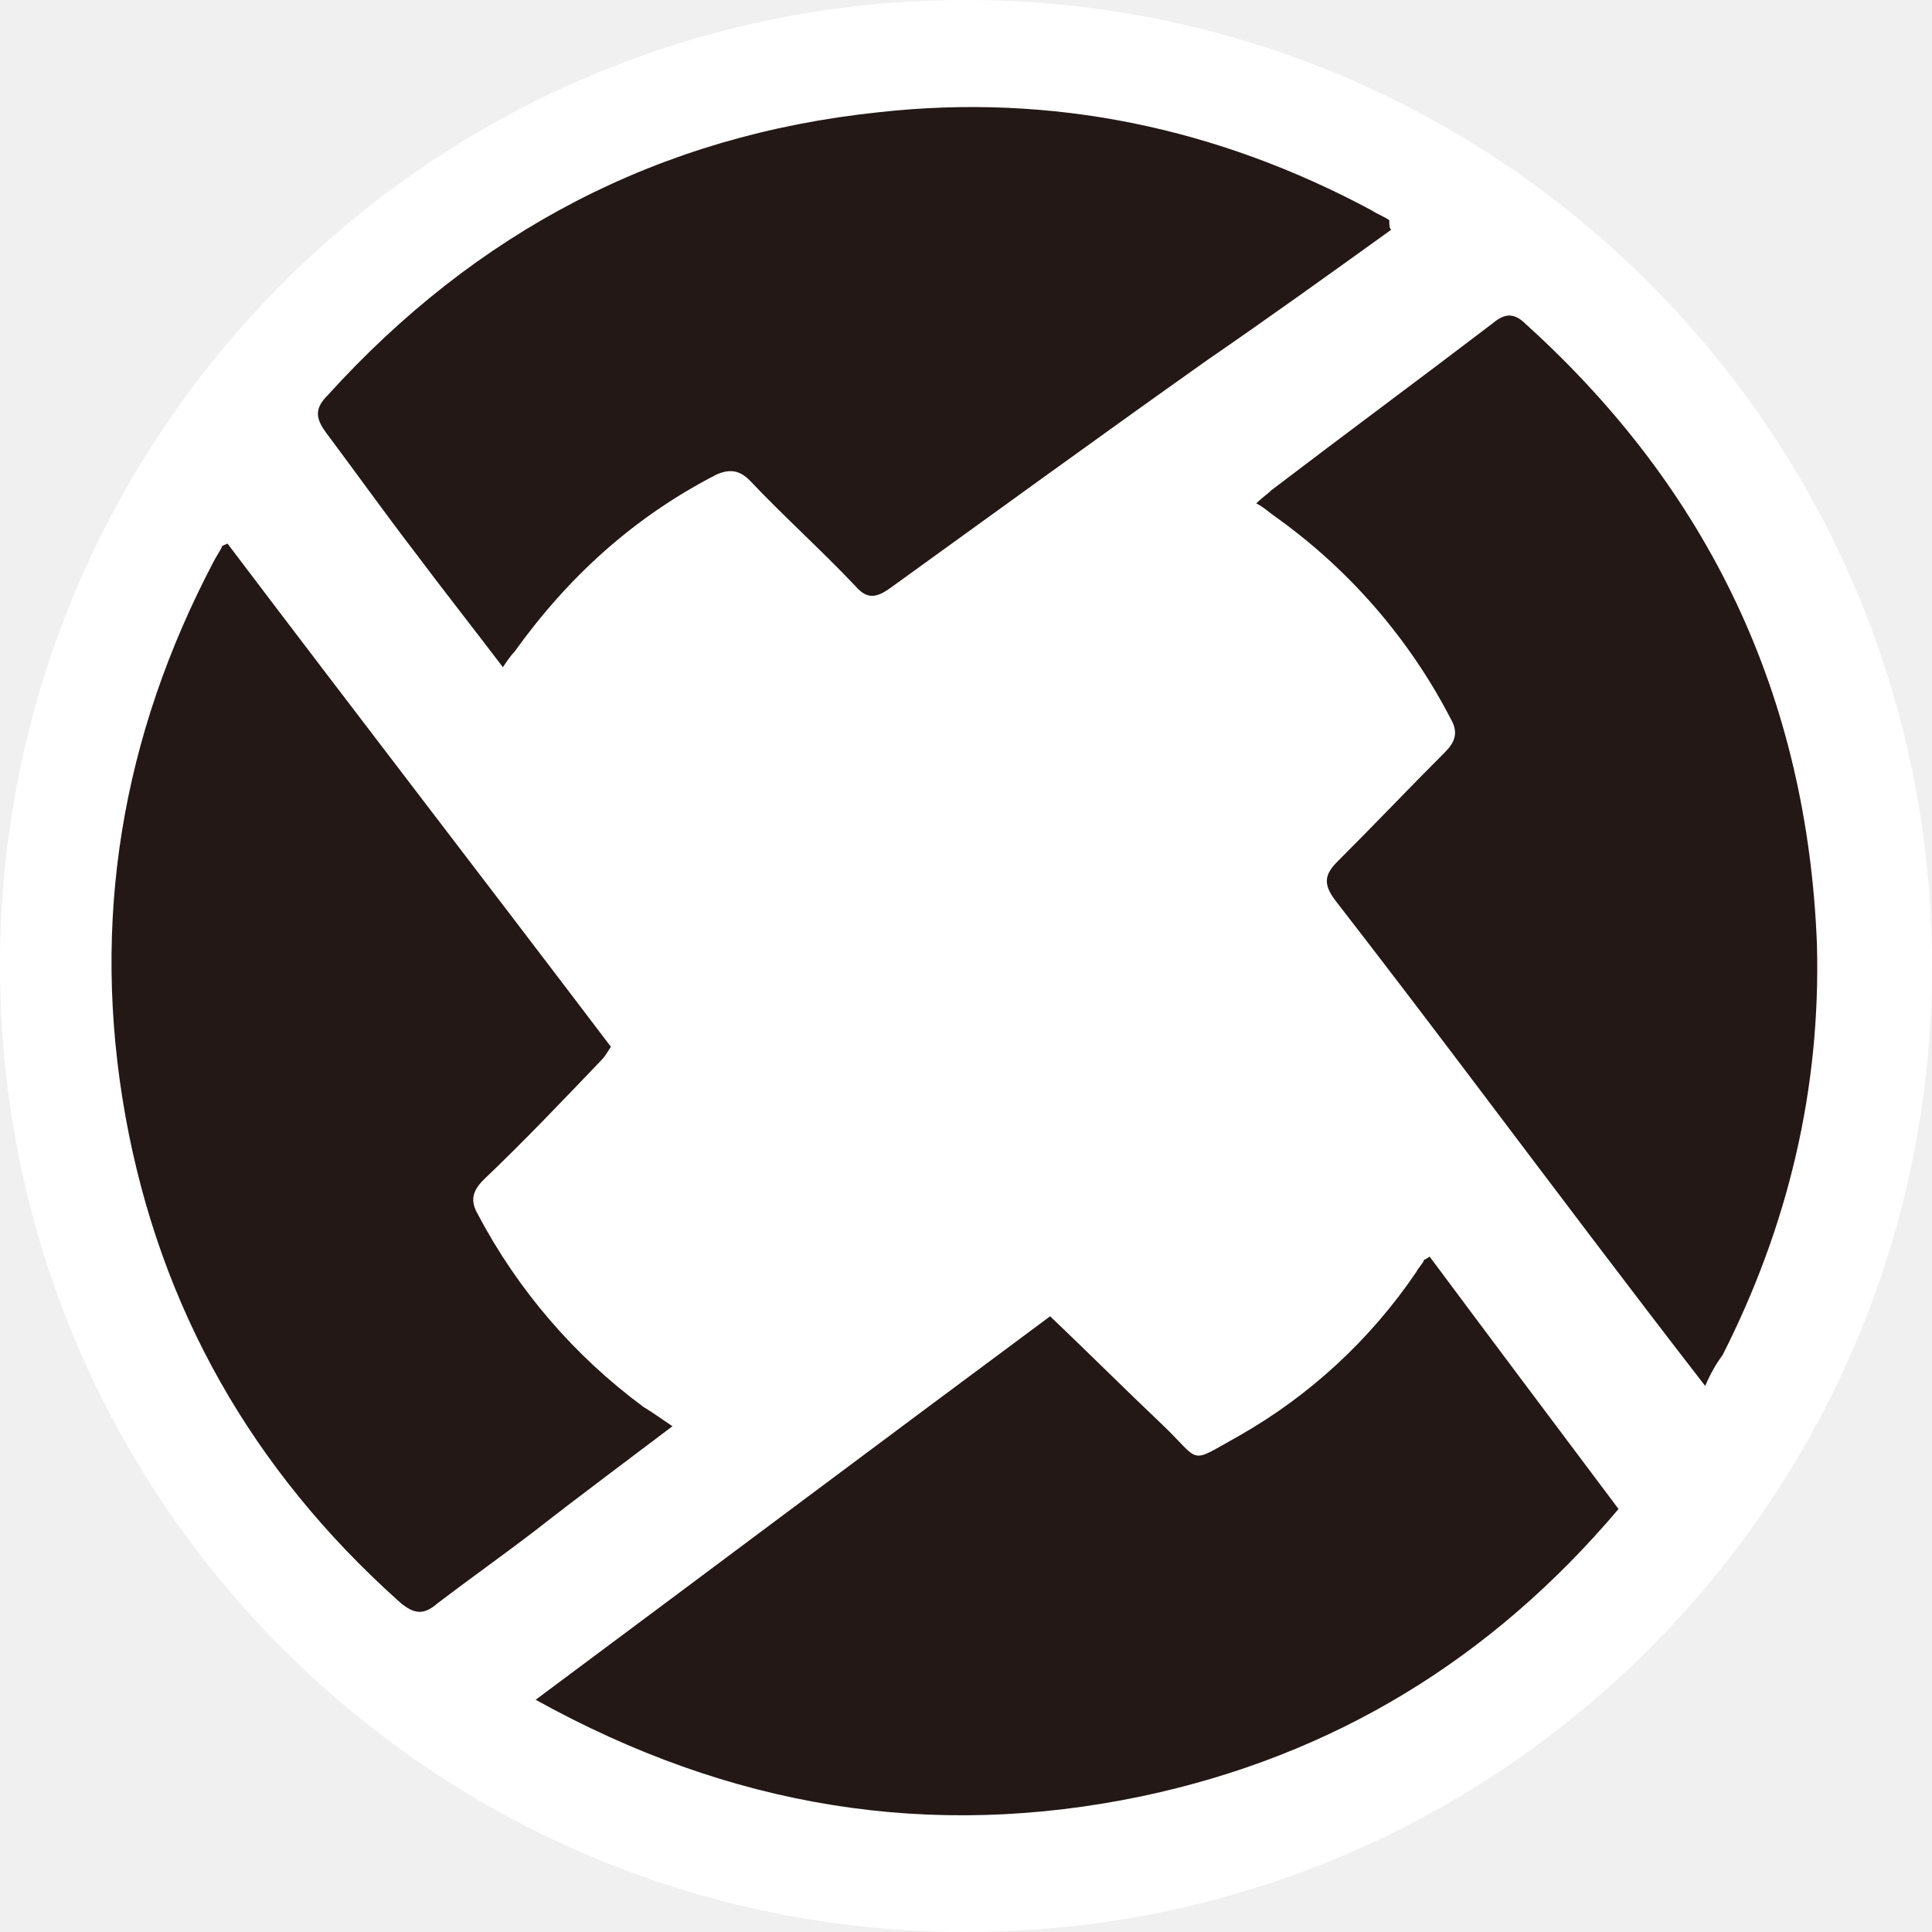
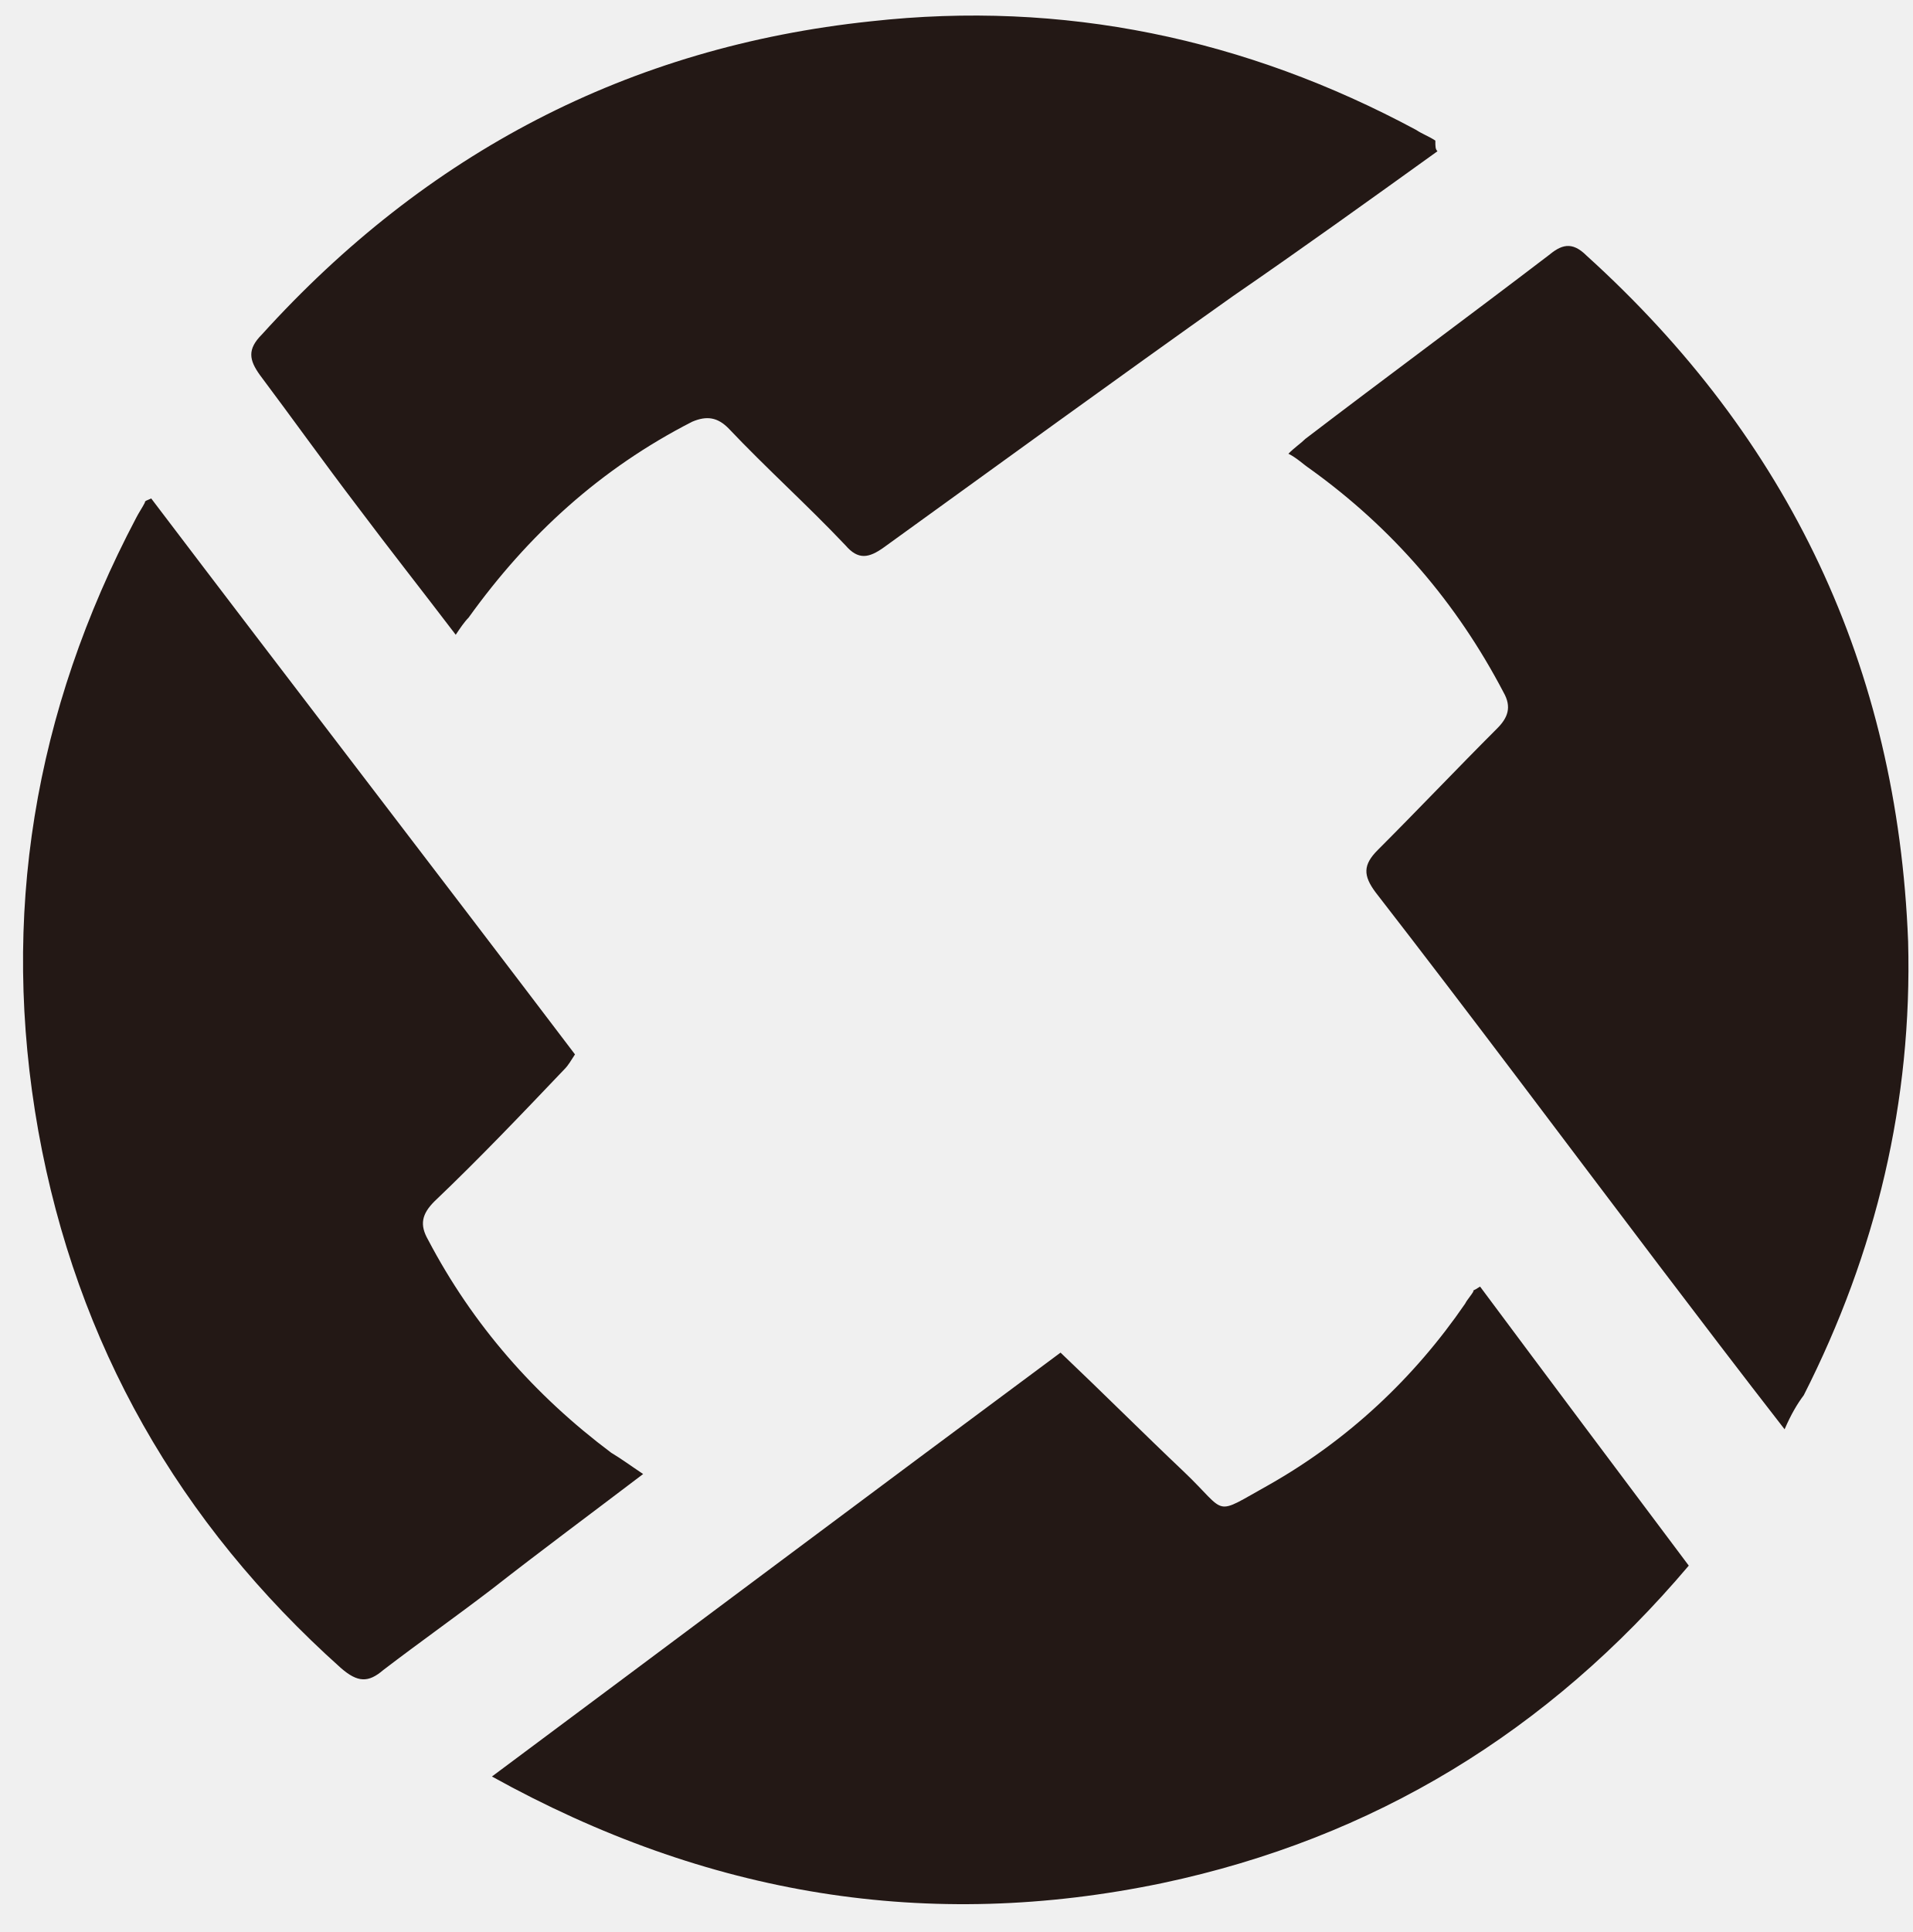
- <svg xmlns="http://www.w3.org/2000/svg" fill="none" viewBox="0 0 20 20">
-   <circle cx="10" cy="10" r="10" fill="#fff" />
-   <path fill="#231815" d="M14.8 13.009c.638.857 1.297 1.735 1.955 2.612-1.316 1.556-2.952 2.553-4.927 2.972-2.194.46-4.268.12-6.283-.997 1.795-1.336 3.55-2.653 5.326-3.97.399.38.778.759 1.157 1.118.419.399.26.419.798.12a5.5 5.5 0 0 0 1.835-1.696c.02-.04.06-.08.08-.12-.02 0 0 0 .06-.04m-7.838 1.755c-.5.379-.958.718-1.417 1.077-.339.26-.678.499-1.017.758-.14.12-.24.12-.399-.02-1.516-1.357-2.473-3.032-2.832-5.026-.36-2.015-.04-3.93.917-5.745.02-.04.06-.1.08-.14 0-.02.02-.02.06-.04C3.67 7.365 5.007 9.1 6.324 10.836c-.04.06-.06.1-.1.14-.4.418-.798.837-1.217 1.236-.12.12-.14.22-.06.359a5.9 5.9 0 0 0 1.715 1.994c.1.06.18.12.3.2m7.44-12.387c-.639.46-1.277.918-1.915 1.357-1.098.778-2.194 1.575-3.272 2.353-.14.1-.239.12-.359-.02-.359-.379-.738-.718-1.097-1.097-.1-.1-.2-.12-.339-.06-.857.44-1.536 1.058-2.094 1.836-.04.04-.08.1-.12.16-.319-.42-.618-.799-.917-1.198-.32-.418-.619-.837-.918-1.236-.1-.14-.12-.24.02-.38C4.927 2.398 6.821 1.4 9.096 1.162c1.795-.2 3.51.16 5.106 1.017.06.04.12.06.18.1 0 .06 0 .08.02.1m3.25 11.968c-.418-.539-.797-1.037-1.176-1.536-.878-1.157-1.756-2.334-2.653-3.49-.12-.16-.12-.26.02-.4.379-.378.738-.757 1.117-1.136.1-.1.14-.2.06-.34a5.9 5.9 0 0 0-1.815-2.094c-.06-.04-.12-.1-.2-.14.06-.06.12-.099.16-.139.758-.578 1.516-1.137 2.274-1.715.12-.1.219-.14.358 0 1.895 1.715 2.913 3.85 3.012 6.422.04 1.496-.299 2.912-.977 4.249-.06.08-.12.18-.18.319" />
+ <svg xmlns="http://www.w3.org/2000/svg" viewBox="25 25.1 89.8 90.7">
+   <path fill="#231815" d="M94.5 85.5c3.2 4.3 6.5 8.7 9.8 13.1-6.6 7.8-14.8 12.8-24.7 14.9-11 2.3-21.4.6-31.5-5 9-6.7 17.8-13.3 26.7-19.9 2 1.9 3.9 3.8 5.8 5.6 2.1 2 1.3 2.1 4 .6 3.7-2.1 6.8-5 9.2-8.5.1-.2.3-.4.4-.6-.1 0 0 0 .3-.2m-39.3 8.8c-2.5 1.9-4.8 3.6-7.1 5.4-1.7 1.3-3.4 2.5-5.1 3.8-.7.6-1.2.6-2-.1-7.6-6.8-12.4-15.2-14.2-25.2-1.8-10.1-.2-19.7 4.6-28.8.1-.2.3-.5.4-.7 0-.1.1-.1.3-.2 6.6 8.7 13.3 17.4 19.9 26.1-.2.3-.3.5-.5.7-2 2.1-4 4.2-6.1 6.2-.6.6-.7 1.1-.3 1.8 2.1 4 5 7.3 8.6 10 .5.3.9.6 1.5 1m37.3-62.1c-3.2 2.3-6.4 4.6-9.6 6.8-5.5 3.9-11 7.9-16.4 11.8-.7.5-1.2.6-1.8-.1-1.8-1.9-3.7-3.6-5.5-5.5-.5-.5-1-.6-1.7-.3-4.3 2.2-7.7 5.3-10.5 9.2-.2.2-.4.5-.6.8-1.6-2.1-3.1-4-4.6-6-1.6-2.1-3.1-4.2-4.6-6.2-.5-.7-.6-1.2.1-1.9 7.7-8.5 17.2-13.5 28.6-14.7 9-1 17.6.8 25.6 5.1.3.2.6.3.9.5 0 .3 0 .4.1.5m16.3 60c-2.1-2.7-4-5.2-5.9-7.7-4.4-5.8-8.8-11.7-13.3-17.5-.6-.8-.6-1.3.1-2 1.9-1.9 3.7-3.8 5.6-5.7.5-.5.7-1 .3-1.7-2.2-4.2-5.2-7.7-9.1-10.5-.3-.2-.6-.5-1-.7.3-.3.6-.5.8-.7 3.8-2.9 7.6-5.7 11.4-8.6.6-.5 1.1-.7 1.8 0 9.5 8.6 14.6 19.3 15.1 32.2.2 7.5-1.5 14.6-4.9 21.3-.3.4-.6.9-.9 1.6" />
</svg>
